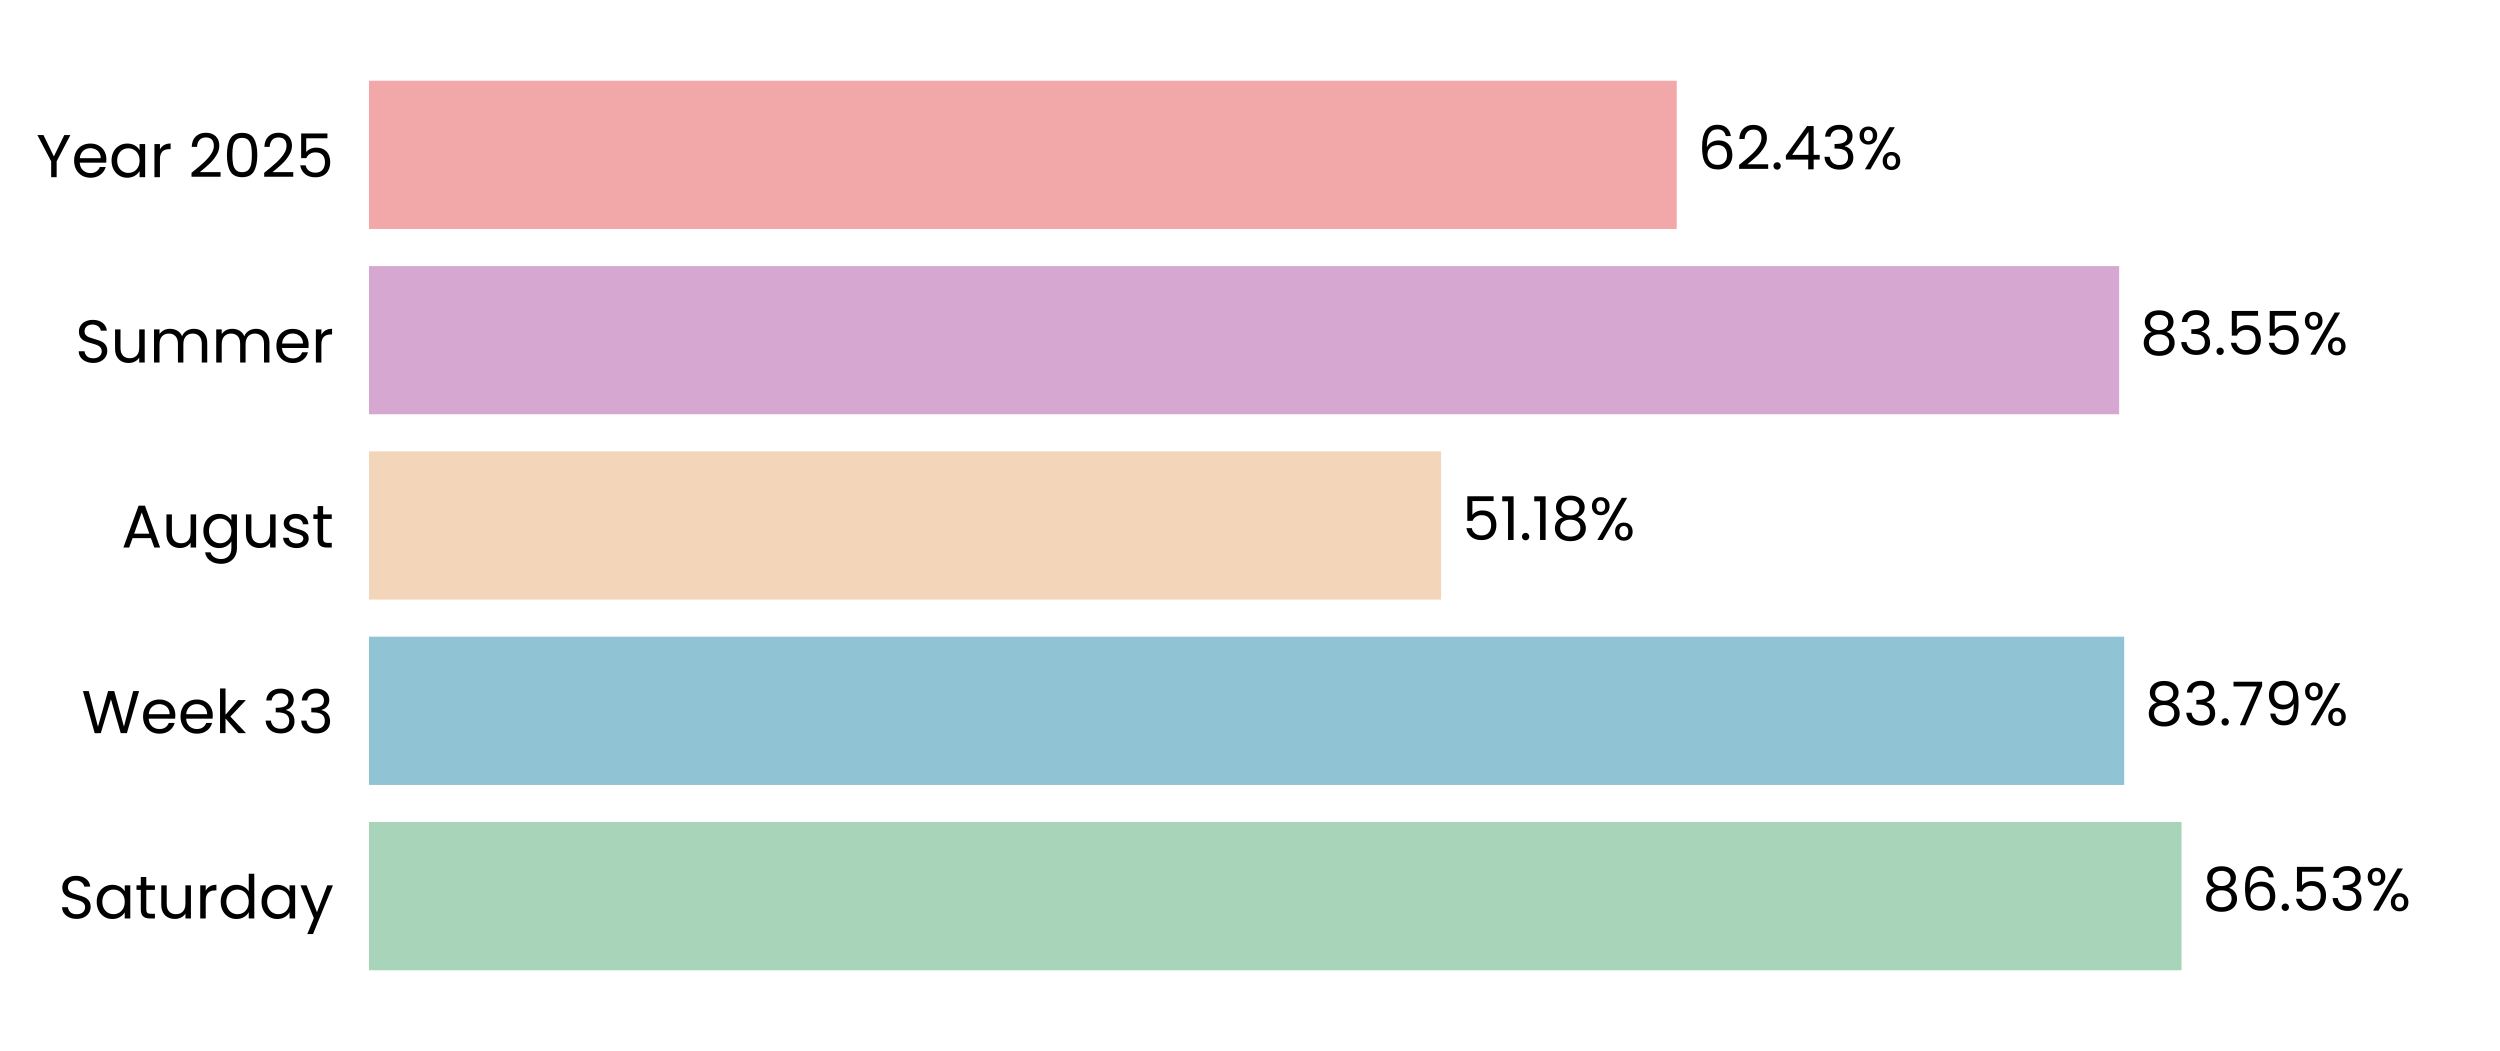
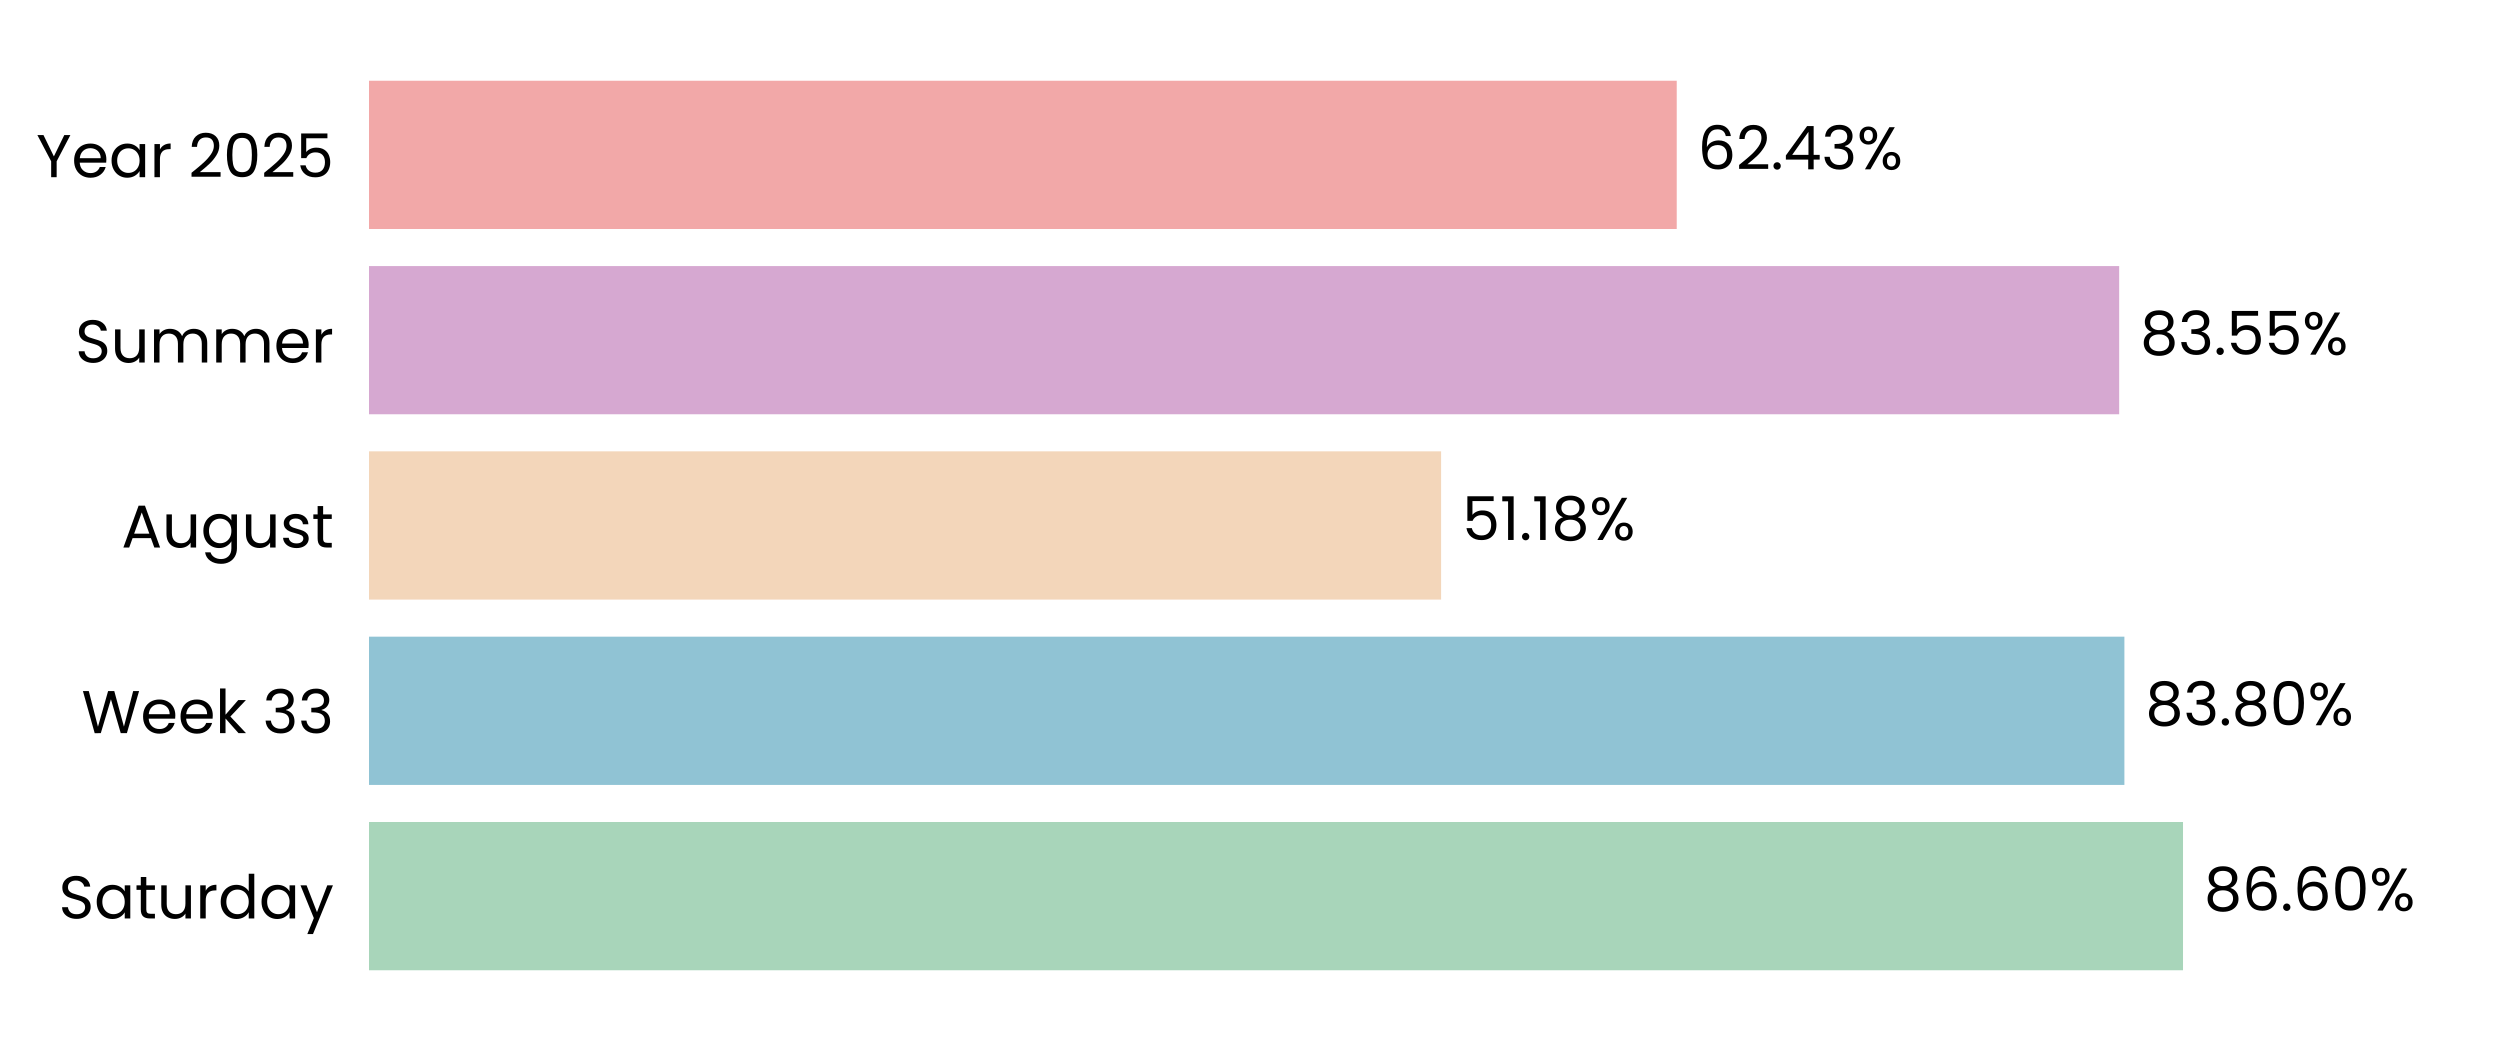
<svg xmlns="http://www.w3.org/2000/svg" xmlns:xlink="http://www.w3.org/1999/xlink" width="496.691pt" height="208.8pt" viewBox="0 0 496.691 208.8" version="1.1">
  <defs>
    <style type="text/css">*{stroke-linejoin: round; stroke-linecap: butt}</style>
  </defs>
  <g id="figure_1">
    <g id="patch_1">
      <path d="M 0 208.8  L 496.691 208.8  L 496.691 0  L 0 0  L 0 208.8  z " style="fill: none" />
    </g>
    <g id="axes_1">
      <g id="patch_2">
        <path d="M 73.311 201.6  L 489.491 201.6  L 489.491 7.2  L 73.311 7.2  L 73.311 201.6  z " style="fill: none" />
      </g>
      <g id="patch_3">
-         <path d="M 73.311 192.764  L 433.423 192.764  L 433.423 163.309  L 73.311 163.309  z " clip-path="url(#p6f47420c25)" style="fill: #a8d5ba" />
+         <path d="M 73.311 192.764  L 433.712 192.764  L 433.712 163.309  L 73.311 163.309  z " clip-path="url(#pf86fd0507d)" style="fill: #a8d5ba" />
      </g>
      <g id="patch_4">
-         <path d="M 73.311 155.945  L 422.027 155.945  L 422.027 126.491  L 73.311 126.491  z " clip-path="url(#p6f47420c25)" style="fill: #90c3d4" />
+         <path d="M 73.311 155.945  L 422.068 155.945  L 422.068 126.491  L 73.311 126.491  z " clip-path="url(#pf86fd0507d)" style="fill: #90c3d4" />
      </g>
      <g id="patch_5">
-         <path d="M 73.311 119.127  L 286.305 119.127  L 286.305 89.673  L 73.311 89.673  z " clip-path="url(#p6f47420c25)" style="fill: #f3d6ba" />
+         <path d="M 73.311 119.127  L 286.314 119.127  L 286.314 89.673  L 73.311 89.673  z " clip-path="url(#pf86fd0507d)" style="fill: #f3d6ba" />
      </g>
      <g id="patch_6">
-         <path d="M 73.311 82.309  L 421.026 82.309  L 421.026 52.855  L 73.311 52.855  z " clip-path="url(#p6f47420c25)" style="fill: #d6a8d1" />
+         <path d="M 73.311 82.309  L 421.03 82.309  L 421.03 52.855  L 73.311 52.855  z " clip-path="url(#pf86fd0507d)" style="fill: #d6a8d1" />
      </g>
      <g id="patch_7">
-         <path d="M 73.311 45.491  L 333.128 45.491  L 333.128 16.036  L 73.311 16.036  z " clip-path="url(#p6f47420c25)" style="fill: #f2a8a8" />
+         <path d="M 73.311 45.491  L 333.128 45.491  L 333.128 16.036  L 73.311 16.036  z " clip-path="url(#pf86fd0507d)" style="fill: #f2a8a8" />
      </g>
      <g id="matplotlib.axis_1">
        <g id="ytick_1">
          <g id="text_1">
            <g transform="translate(11.65312 182.4764) scale(0.12 -0.12)">
              <defs>
                <path id="Poppins-Regular-53" d="M 1907 -45  Q 1466 -45 1117 112  Q 768 269 569 547  Q 371 826 365 1190  L 986 1190  Q 1018 877 1245 662  Q 1472 448 1907 448  Q 2323 448 2563 656  Q 2803 864 2803 1190  Q 2803 1446 2662 1606  Q 2522 1766 2310 1849  Q 2099 1933 1741 2029  Q 1299 2144 1033 2259  Q 768 2374 579 2620  Q 390 2867 390 3283  Q 390 3648 576 3929  Q 762 4211 1098 4364  Q 1434 4518 1869 4518  Q 2496 4518 2896 4204  Q 3296 3891 3347 3373  L 2707 3373  Q 2675 3629 2438 3824  Q 2202 4019 1811 4019  Q 1446 4019 1216 3830  Q 986 3642 986 3302  Q 986 3059 1123 2905  Q 1261 2752 1462 2672  Q 1664 2592 2029 2490  Q 2470 2368 2739 2249  Q 3008 2131 3200 1884  Q 3392 1638 3392 1216  Q 3392 890 3219 602  Q 3046 314 2707 134  Q 2368 -45 1907 -45  z " transform="scale(0.015625)" />
                <path id="Poppins-Regular-61" d="M 275 1766  Q 275 2304 492 2710  Q 710 3117 1091 3341  Q 1472 3565 1939 3565  Q 2400 3565 2739 3366  Q 3078 3168 3245 2867  L 3245 3507  L 3834 3507  L 3834 0  L 3245 0  L 3245 653  Q 3072 346 2729 144  Q 2387 -58 1933 -58  Q 1466 -58 1088 172  Q 710 403 492 819  Q 275 1235 275 1766  z M 3245 1760  Q 3245 2157 3085 2451  Q 2925 2746 2653 2902  Q 2381 3059 2054 3059  Q 1728 3059 1459 2905  Q 1190 2752 1030 2457  Q 870 2163 870 1766  Q 870 1363 1030 1065  Q 1190 768 1459 611  Q 1728 454 2054 454  Q 2381 454 2653 611  Q 2925 768 3085 1065  Q 3245 1363 3245 1760  z " transform="scale(0.015625)" />
                <path id="Poppins-Regular-74" d="M 1203 3027  L 1203 960  Q 1203 704 1312 598  Q 1421 493 1690 493  L 2118 493  L 2118 0  L 1594 0  Q 1107 0 864 224  Q 621 448 621 960  L 621 3027  L 166 3027  L 166 3507  L 621 3507  L 621 4390  L 1203 4390  L 1203 3507  L 2118 3507  L 2118 3027  L 1203 3027  z " transform="scale(0.015625)" />
                <path id="Poppins-Regular-75" d="M 3603 3507  L 3603 0  L 3021 0  L 3021 518  Q 2854 250 2556 99  Q 2259 -51 1901 -51  Q 1491 -51 1164 118  Q 838 288 649 627  Q 461 966 461 1453  L 461 3507  L 1037 3507  L 1037 1530  Q 1037 1011 1299 732  Q 1562 454 2016 454  Q 2483 454 2752 742  Q 3021 1030 3021 1581  L 3021 3507  L 3603 3507  z " transform="scale(0.015625)" />
                <path id="Poppins-Regular-72" d="M 1075 2938  Q 1229 3238 1513 3404  Q 1798 3571 2208 3571  L 2208 2970  L 2054 2970  Q 1075 2970 1075 1907  L 1075 0  L 493 0  L 493 3507  L 1075 3507  L 1075 2938  z " transform="scale(0.015625)" />
                <path id="Poppins-Regular-64" d="M 275 1766  Q 275 2304 492 2710  Q 710 3117 1091 3341  Q 1472 3565 1946 3565  Q 2355 3565 2707 3376  Q 3059 3187 3245 2880  L 3245 4736  L 3834 4736  L 3834 0  L 3245 0  L 3245 659  Q 3072 346 2733 144  Q 2394 -58 1939 -58  Q 1472 -58 1091 172  Q 710 403 492 819  Q 275 1235 275 1766  z M 3245 1760  Q 3245 2157 3085 2451  Q 2925 2746 2653 2902  Q 2381 3059 2054 3059  Q 1728 3059 1459 2905  Q 1190 2752 1030 2457  Q 870 2163 870 1766  Q 870 1363 1030 1065  Q 1190 768 1459 611  Q 1728 454 2054 454  Q 2381 454 2653 611  Q 2925 768 3085 1065  Q 3245 1363 3245 1760  z " transform="scale(0.015625)" />
                <path id="Poppins-Regular-79" d="M 3514 3507  L 1402 -1651  L 800 -1651  L 1491 38  L 77 3507  L 723 3507  L 1824 666  L 2912 3507  L 3514 3507  z " transform="scale(0.015625)" />
              </defs>
              <use xlink:href="#Poppins-Regular-53" />
              <use xlink:href="#Poppins-Regular-61" transform="translate(58.7 0)" />
              <use xlink:href="#Poppins-Regular-74" transform="translate(126.3 0)" />
              <use xlink:href="#Poppins-Regular-75" transform="translate(162.7 0)" />
              <use xlink:href="#Poppins-Regular-72" transform="translate(226.7 0)" />
              <use xlink:href="#Poppins-Regular-64" transform="translate(264 0)" />
              <use xlink:href="#Poppins-Regular-61" transform="translate(331.5999 0)" />
              <use xlink:href="#Poppins-Regular-79" transform="translate(399.1999 0)" />
            </g>
          </g>
        </g>
        <g id="ytick_2">
          <g id="text_2">
            <g transform="translate(16.19813 145.6582) scale(0.12 -0.12)">
              <defs>
                <path id="Poppins-Regular-57" d="M 6099 4461  L 4806 0  L 4154 0  L 3117 3590  L 2042 0  L 1395 -6  L 147 4461  L 768 4461  L 1741 678  L 2816 4461  L 3469 4461  L 4493 691  L 5472 4461  L 6099 4461  z " transform="scale(0.015625)" />
                <path id="Poppins-Regular-65" d="M 3693 1888  Q 3693 1722 3674 1536  L 870 1536  Q 902 1018 1225 726  Q 1549 435 2010 435  Q 2387 435 2640 611  Q 2893 787 2995 1082  L 3622 1082  Q 3482 576 3059 259  Q 2637 -58 2010 -58  Q 1510 -58 1116 166  Q 723 390 499 803  Q 275 1216 275 1760  Q 275 2304 492 2713  Q 710 3123 1104 3344  Q 1498 3565 2010 3565  Q 2509 3565 2893 3347  Q 3277 3130 3485 2749  Q 3693 2368 3693 1888  z M 3091 2010  Q 3091 2342 2944 2582  Q 2797 2822 2544 2947  Q 2291 3072 1984 3072  Q 1542 3072 1232 2790  Q 922 2509 877 2010  L 3091 2010  z " transform="scale(0.015625)" />
                <path id="Poppins-Regular-6b" d="M 2451 0  L 1075 1549  L 1075 0  L 493 0  L 493 4736  L 1075 4736  L 1075 1952  L 2426 3507  L 3238 3507  L 1587 1760  L 3245 0  L 2451 0  z " transform="scale(0.015625)" />
                <path id="Poppins-Regular-20" transform="scale(0.015625)" />
                <path id="Poppins-Regular-33" d="M 384 3462  Q 429 4051 838 4384  Q 1248 4717 1901 4717  Q 2336 4717 2653 4560  Q 2970 4403 3133 4134  Q 3296 3866 3296 3526  Q 3296 3130 3069 2842  Q 2842 2554 2477 2470  L 2477 2438  Q 2893 2336 3136 2035  Q 3379 1734 3379 1248  Q 3379 883 3212 592  Q 3046 301 2713 134  Q 2381 -32 1914 -32  Q 1235 -32 800 323  Q 365 678 314 1331  L 877 1331  Q 922 947 1190 704  Q 1459 461 1907 461  Q 2355 461 2588 694  Q 2822 928 2822 1299  Q 2822 1779 2502 1990  Q 2182 2202 1536 2202  L 1389 2202  L 1389 2688  L 1542 2688  Q 2131 2694 2432 2883  Q 2733 3072 2733 3469  Q 2733 3808 2512 4013  Q 2291 4218 1882 4218  Q 1485 4218 1241 4013  Q 998 3808 954 3462  L 384 3462  z " transform="scale(0.015625)" />
              </defs>
              <use xlink:href="#Poppins-Regular-57" />
              <use xlink:href="#Poppins-Regular-65" transform="translate(97.59999 0)" />
              <use xlink:href="#Poppins-Regular-65" transform="translate(159.6 0)" />
              <use xlink:href="#Poppins-Regular-6b" transform="translate(221.6 0)" />
              <use xlink:href="#Poppins-Regular-20" transform="translate(273.0999 0)" />
              <use xlink:href="#Poppins-Regular-33" transform="translate(299.7999 0)" />
              <use xlink:href="#Poppins-Regular-33" transform="translate(358.6999 0)" />
            </g>
          </g>
        </g>
        <g id="ytick_3">
          <g id="text_3">
            <g transform="translate(24.11812 108.78) scale(0.12 -0.12)">
              <defs>
                <path id="Poppins-Regular-41" d="M 3130 992  L 1184 992  L 826 0  L 211 0  L 1824 4435  L 2496 4435  L 4102 0  L 3488 0  L 3130 992  z M 2963 1466  L 2157 3718  L 1350 1466  L 2963 1466  z " transform="scale(0.015625)" />
                <path id="Poppins-Regular-67" d="M 1939 3565  Q 2394 3565 2736 3366  Q 3078 3168 3245 2867  L 3245 3507  L 3834 3507  L 3834 -77  Q 3834 -557 3629 -931  Q 3424 -1306 3043 -1517  Q 2662 -1728 2157 -1728  Q 1466 -1728 1005 -1401  Q 544 -1075 461 -512  L 1037 -512  Q 1133 -832 1433 -1027  Q 1734 -1222 2157 -1222  Q 2637 -1222 2941 -921  Q 3245 -621 3245 -77  L 3245 659  Q 3072 352 2733 147  Q 2394 -58 1939 -58  Q 1472 -58 1091 172  Q 710 403 492 819  Q 275 1235 275 1766  Q 275 2304 492 2710  Q 710 3117 1091 3341  Q 1472 3565 1939 3565  z M 3245 1760  Q 3245 2157 3085 2451  Q 2925 2746 2653 2902  Q 2381 3059 2054 3059  Q 1728 3059 1459 2905  Q 1190 2752 1030 2457  Q 870 2163 870 1766  Q 870 1363 1030 1065  Q 1190 768 1459 611  Q 1728 454 2054 454  Q 2381 454 2653 611  Q 2925 768 3085 1065  Q 3245 1363 3245 1760  z " transform="scale(0.015625)" />
                <path id="Poppins-Regular-73" d="M 1734 -58  Q 1331 -58 1011 80  Q 691 218 505 464  Q 320 710 301 1030  L 902 1030  Q 928 768 1149 601  Q 1370 435 1728 435  Q 2061 435 2253 582  Q 2445 730 2445 954  Q 2445 1184 2240 1296  Q 2035 1408 1606 1517  Q 1216 1619 969 1724  Q 723 1830 547 2038  Q 371 2246 371 2586  Q 371 2854 531 3078  Q 691 3302 985 3433  Q 1280 3565 1658 3565  Q 2240 3565 2598 3270  Q 2957 2976 2982 2464  L 2400 2464  Q 2381 2739 2179 2905  Q 1978 3072 1638 3072  Q 1325 3072 1139 2937  Q 954 2803 954 2586  Q 954 2413 1066 2301  Q 1178 2189 1347 2121  Q 1517 2054 1818 1971  Q 2195 1869 2432 1769  Q 2669 1670 2838 1472  Q 3008 1274 3014 954  Q 3014 666 2854 435  Q 2694 205 2403 73  Q 2112 -58 1734 -58  z " transform="scale(0.015625)" />
              </defs>
              <use xlink:href="#Poppins-Regular-41" />
              <use xlink:href="#Poppins-Regular-75" transform="translate(67.39999 0)" />
              <use xlink:href="#Poppins-Regular-67" transform="translate(131.4 0)" />
              <use xlink:href="#Poppins-Regular-75" transform="translate(199 0)" />
              <use xlink:href="#Poppins-Regular-73" transform="translate(263 0)" />
              <use xlink:href="#Poppins-Regular-74" transform="translate(315.2 0)" />
            </g>
          </g>
        </g>
        <g id="ytick_4">
          <g id="text_4">
            <g transform="translate(14.95125 72.02182) scale(0.12 -0.12)">
              <defs>
                <path id="Poppins-Regular-6d" d="M 4710 3571  Q 5120 3571 5440 3401  Q 5760 3232 5945 2893  Q 6131 2554 6131 2067  L 6131 0  L 5555 0  L 5555 1984  Q 5555 2509 5296 2787  Q 5037 3066 4595 3066  Q 4141 3066 3872 2774  Q 3603 2483 3603 1933  L 3603 0  L 3027 0  L 3027 1984  Q 3027 2509 2768 2787  Q 2509 3066 2067 3066  Q 1613 3066 1344 2774  Q 1075 2483 1075 1933  L 1075 0  L 493 0  L 493 3507  L 1075 3507  L 1075 3002  Q 1248 3277 1539 3424  Q 1830 3571 2182 3571  Q 2624 3571 2963 3372  Q 3302 3174 3469 2790  Q 3616 3162 3955 3366  Q 4294 3571 4710 3571  z " transform="scale(0.015625)" />
              </defs>
              <use xlink:href="#Poppins-Regular-53" />
              <use xlink:href="#Poppins-Regular-75" transform="translate(58.7 0)" />
              <use xlink:href="#Poppins-Regular-6d" transform="translate(122.7 0)" />
              <use xlink:href="#Poppins-Regular-6d" transform="translate(225.7 0)" />
              <use xlink:href="#Poppins-Regular-65" transform="translate(328.7 0)" />
              <use xlink:href="#Poppins-Regular-72" transform="translate(390.6999 0)" />
            </g>
          </g>
        </g>
        <g id="ytick_5">
          <g id="text_5">
            <g transform="translate(7.2 35.20364) scale(0.12 -0.12)">
              <defs>
                <path id="Poppins-Regular-59" d="M 3616 4461  L 2163 1683  L 2163 0  L 1581 0  L 1581 1683  L 122 4461  L 768 4461  L 1869 2202  L 2970 4461  L 3616 4461  z " transform="scale(0.015625)" />
                <path id="Poppins-Regular-32" d="M 326 467  Q 1139 1120 1600 1539  Q 2061 1958 2377 2416  Q 2694 2874 2694 3315  Q 2694 3731 2492 3971  Q 2291 4211 1843 4211  Q 1408 4211 1168 3939  Q 928 3667 909 3213  L 346 3213  Q 371 3930 780 4320  Q 1190 4710 1837 4710  Q 2496 4710 2883 4345  Q 3270 3981 3270 3341  Q 3270 2810 2953 2307  Q 2637 1805 2233 1424  Q 1830 1043 1203 538  L 3405 538  L 3405 51  L 326 51  L 326 467  z " transform="scale(0.015625)" />
                <path id="Poppins-Regular-30" d="M 397 2362  Q 397 3462 755 4080  Q 1114 4698 2010 4698  Q 2899 4698 3257 4080  Q 3616 3462 3616 2362  Q 3616 1242 3257 621  Q 2899 0 2010 0  Q 1114 0 755 621  Q 397 1242 397 2362  z M 3040 2362  Q 3040 2918 2966 3305  Q 2893 3693 2665 3929  Q 2438 4166 2010 4166  Q 1574 4166 1347 3929  Q 1120 3693 1046 3305  Q 973 2918 973 2362  Q 973 1786 1046 1395  Q 1120 1005 1347 768  Q 1574 531 2010 531  Q 2438 531 2665 768  Q 2893 1005 2966 1395  Q 3040 1786 3040 2362  z " transform="scale(0.015625)" />
                <path id="Poppins-Regular-35" d="M 3347 4122  L 1101 4122  L 1101 2662  Q 1248 2867 1536 2998  Q 1824 3130 2157 3130  Q 2688 3130 3021 2909  Q 3354 2688 3498 2339  Q 3642 1990 3642 1600  Q 3642 1139 3469 774  Q 3296 410 2941 198  Q 2586 -13 2061 -13  Q 1389 -13 973 332  Q 557 678 467 1254  L 1037 1254  Q 1120 890 1389 685  Q 1658 480 2067 480  Q 2573 480 2829 784  Q 3085 1088 3085 1587  Q 3085 2086 2829 2358  Q 2573 2630 2074 2630  Q 1734 2630 1481 2467  Q 1229 2304 1114 2022  L 563 2022  L 563 4634  L 3347 4634  L 3347 4122  z " transform="scale(0.015625)" />
              </defs>
              <use xlink:href="#Poppins-Regular-59" />
              <use xlink:href="#Poppins-Regular-65" transform="translate(58.39999 0)" />
              <use xlink:href="#Poppins-Regular-61" transform="translate(120.4 0)" />
              <use xlink:href="#Poppins-Regular-72" transform="translate(188 0)" />
              <use xlink:href="#Poppins-Regular-20" transform="translate(225.3 0)" />
              <use xlink:href="#Poppins-Regular-32" transform="translate(252 0)" />
              <use xlink:href="#Poppins-Regular-30" transform="translate(309.4999 0)" />
              <use xlink:href="#Poppins-Regular-32" transform="translate(372.2999 0)" />
              <use xlink:href="#Poppins-Regular-35" transform="translate(429.7999 0)" />
            </g>
          </g>
        </g>
      </g>
      <g id="text_6">
-         <g transform="translate(437.5844 180.9164) scale(0.12 -0.12)">
+         <g transform="translate(437.8734 180.9164) scale(0.12 -0.12)">
          <defs>
            <path id="Poppins-Regular-38" d="M 1242 2406  Q 883 2547 691 2816  Q 499 3085 499 3469  Q 499 3814 672 4092  Q 845 4371 1187 4534  Q 1530 4698 2016 4698  Q 2502 4698 2844 4534  Q 3187 4371 3363 4092  Q 3539 3814 3539 3469  Q 3539 3098 3340 2819  Q 3142 2541 2797 2406  Q 3194 2285 3427 1981  Q 3661 1677 3661 1248  Q 3661 832 3456 521  Q 3251 211 2876 41  Q 2502 -128 2016 -128  Q 1530 -128 1162 41  Q 794 211 589 521  Q 384 832 384 1248  Q 384 1677 614 1984  Q 845 2291 1242 2406  z M 2976 3398  Q 2976 3789 2720 4000  Q 2464 4211 2016 4211  Q 1574 4211 1318 4000  Q 1062 3789 1062 3392  Q 1062 3034 1328 2816  Q 1594 2598 2016 2598  Q 2445 2598 2710 2819  Q 2976 3040 2976 3398  z M 2016 2150  Q 1542 2150 1241 1929  Q 941 1709 941 1267  Q 941 858 1232 608  Q 1523 358 2016 358  Q 2509 358 2797 608  Q 3085 858 3085 1267  Q 3085 1696 2790 1923  Q 2496 2150 2016 2150  z " transform="scale(0.015625)" />
            <path id="Poppins-Regular-36" d="M 2976 3526  Q 2835 4237 2099 4237  Q 1530 4237 1248 3798  Q 966 3360 973 2355  Q 1120 2688 1462 2877  Q 1805 3066 2227 3066  Q 2886 3066 3280 2656  Q 3674 2246 3674 1523  Q 3674 1088 3504 742  Q 3334 397 2992 192  Q 2650 -13 2163 -13  Q 1504 -13 1133 281  Q 762 576 614 1094  Q 467 1613 467 2374  Q 467 4723 2106 4723  Q 2733 4723 3091 4384  Q 3450 4045 3514 3526  L 2976 3526  z M 2106 2573  Q 1830 2573 1587 2461  Q 1344 2349 1193 2121  Q 1043 1894 1043 1568  Q 1043 1082 1324 778  Q 1606 474 2131 474  Q 2579 474 2844 752  Q 3110 1030 3110 1504  Q 3110 2003 2854 2288  Q 2598 2573 2106 2573  z " transform="scale(0.015625)" />
            <path id="Poppins-Regular-2e" d="M 678 -38  Q 512 -38 397 77  Q 282 192 282 358  Q 282 525 397 640  Q 512 755 678 755  Q 838 755 950 640  Q 1062 525 1062 358  Q 1062 192 950 77  Q 838 -38 678 -38  z " transform="scale(0.015625)" />
            <path id="Poppins-Regular-25" d="M 269 3584  Q 269 4019 531 4278  Q 794 4538 1203 4538  Q 1613 4538 1875 4278  Q 2138 4019 2138 3584  Q 2138 3142 1875 2883  Q 1613 2624 1203 2624  Q 794 2624 531 2883  Q 269 3142 269 3584  z M 4006 4467  L 1414 0  L 838 0  L 3430 4467  L 4006 4467  z M 1203 4179  Q 986 4179 861 4028  Q 736 3878 736 3584  Q 736 3290 861 3136  Q 986 2982 1203 2982  Q 1421 2982 1549 3139  Q 1677 3296 1677 3584  Q 1677 3878 1549 4028  Q 1421 4179 1203 4179  z M 2720 883  Q 2720 1325 2982 1584  Q 3245 1843 3654 1843  Q 4064 1843 4323 1584  Q 4582 1325 4582 883  Q 4582 448 4323 185  Q 4064 -77 3654 -77  Q 3245 -77 2982 182  Q 2720 442 2720 883  z M 3648 1478  Q 3430 1478 3302 1328  Q 3174 1178 3174 883  Q 3174 595 3302 444  Q 3430 294 3648 294  Q 3866 294 3994 444  Q 4122 595 4122 883  Q 4122 1178 3994 1328  Q 3866 1478 3648 1478  z " transform="scale(0.015625)" />
          </defs>
          <use xlink:href="#Poppins-Regular-38" />
          <use xlink:href="#Poppins-Regular-36" transform="translate(63.09999 0)" />
          <use xlink:href="#Poppins-Regular-2e" transform="translate(126.6 0)" />
-           <use xlink:href="#Poppins-Regular-35" transform="translate(147.6 0)" />
-           <use xlink:href="#Poppins-Regular-33" transform="translate(210.3999 0)" />
-           <use xlink:href="#Poppins-Regular-25" transform="translate(269.2999 0)" />
+           <use xlink:href="#Poppins-Regular-36" transform="translate(147.6 0)" />
+           <use xlink:href="#Poppins-Regular-30" transform="translate(211.0999 0)" />
+           <use xlink:href="#Poppins-Regular-25" transform="translate(273.8999 0)" />
        </g>
      </g>
      <g id="text_7">
-         <g transform="translate(426.189 144.0982) scale(0.12 -0.12)">
-           <defs>
-             <path id="Poppins-Regular-37" d="M 3245 4173  L 1466 0  L 877 0  L 2682 4115  L 211 4115  L 211 4614  L 3245 4614  L 3245 4173  z " transform="scale(0.015625)" />
-             <path id="Poppins-Regular-39" d="M 1146 1242  Q 1210 877 1443 678  Q 1677 480 2074 480  Q 2605 480 2857 896  Q 3110 1312 3098 2298  Q 2963 2010 2649 1846  Q 2336 1683 1952 1683  Q 1523 1683 1187 1859  Q 851 2035 659 2374  Q 467 2714 467 3194  Q 467 3878 864 4297  Q 1261 4717 1990 4717  Q 2886 4717 3248 4134  Q 3610 3552 3610 2400  Q 3610 1594 3466 1069  Q 3322 544 2979 269  Q 2637 -6 2042 -6  Q 1389 -6 1024 346  Q 659 698 608 1242  L 1146 1242  z M 2048 2176  Q 2477 2176 2752 2441  Q 3027 2707 3027 3162  Q 3027 3642 2758 3936  Q 2490 4230 2003 4230  Q 1555 4230 1289 3948  Q 1024 3667 1024 3206  Q 1024 2739 1286 2457  Q 1549 2176 2048 2176  z " transform="scale(0.015625)" />
-           </defs>
+         <g transform="translate(426.2302 144.0982) scale(0.12 -0.12)">
          <use xlink:href="#Poppins-Regular-38" />
          <use xlink:href="#Poppins-Regular-33" transform="translate(63.09999 0)" />
          <use xlink:href="#Poppins-Regular-2e" transform="translate(122 0)" />
-           <use xlink:href="#Poppins-Regular-37" transform="translate(143 0)" />
-           <use xlink:href="#Poppins-Regular-39" transform="translate(197.6 0)" />
-           <use xlink:href="#Poppins-Regular-25" transform="translate(260.5999 0)" />
+           <use xlink:href="#Poppins-Regular-38" transform="translate(143 0)" />
+           <use xlink:href="#Poppins-Regular-30" transform="translate(206.1 0)" />
+           <use xlink:href="#Poppins-Regular-25" transform="translate(268.8999 0)" />
        </g>
      </g>
      <g id="text_8">
-         <g transform="translate(290.467 107.28) scale(0.12 -0.12)">
+         <g transform="translate(290.4763 107.28) scale(0.12 -0.12)">
          <defs>
            <path id="Poppins-Regular-31" d="M 243 4096  L 243 4627  L 1446 4627  L 1446 0  L 858 0  L 858 4096  L 243 4096  z " transform="scale(0.015625)" />
          </defs>
          <use xlink:href="#Poppins-Regular-35" />
          <use xlink:href="#Poppins-Regular-31" transform="translate(62.79999 0)" />
          <use xlink:href="#Poppins-Regular-2e" transform="translate(94.79997 0)" />
          <use xlink:href="#Poppins-Regular-31" transform="translate(115.8 0)" />
          <use xlink:href="#Poppins-Regular-38" transform="translate(147.7999 0)" />
          <use xlink:href="#Poppins-Regular-25" transform="translate(210.8999 0)" />
        </g>
      </g>
      <g id="text_9">
-         <g transform="translate(425.1882 70.46182) scale(0.12 -0.12)">
+         <g transform="translate(425.1913 70.46182) scale(0.12 -0.12)">
          <use xlink:href="#Poppins-Regular-38" />
          <use xlink:href="#Poppins-Regular-33" transform="translate(63.09999 0)" />
          <use xlink:href="#Poppins-Regular-2e" transform="translate(122 0)" />
          <use xlink:href="#Poppins-Regular-35" transform="translate(143 0)" />
          <use xlink:href="#Poppins-Regular-35" transform="translate(205.8 0)" />
          <use xlink:href="#Poppins-Regular-25" transform="translate(268.5999 0)" />
        </g>
      </g>
      <g id="text_10">
-         <g transform="translate(337.2894 33.64364) scale(0.12 -0.12)">
+         <g transform="translate(337.2902 33.64364) scale(0.12 -0.12)">
          <defs>
            <path id="Poppins-Regular-34" d="M 256 1030  L 256 1472  L 2502 4582  L 3200 4582  L 3200 1536  L 3840 1536  L 3840 1030  L 3200 1030  L 3200 0  L 2624 0  L 2624 1030  L 256 1030  z M 2650 3974  L 928 1536  L 2650 1536  L 2650 3974  z " transform="scale(0.015625)" />
          </defs>
          <use xlink:href="#Poppins-Regular-36" />
          <use xlink:href="#Poppins-Regular-32" transform="translate(63.49999 0)" />
          <use xlink:href="#Poppins-Regular-2e" transform="translate(121 0)" />
          <use xlink:href="#Poppins-Regular-34" transform="translate(142 0)" />
          <use xlink:href="#Poppins-Regular-33" transform="translate(204.8999 0)" />
          <use xlink:href="#Poppins-Regular-25" transform="translate(263.7999 0)" />
        </g>
      </g>
    </g>
  </g>
  <defs>
-     <clipPath id="p6f47420c25">
+     <clipPath id="pf86fd0507d">
      <rect x="73.311" y="7.2" width="416.18" height="194.4" />
    </clipPath>
  </defs>
</svg>
